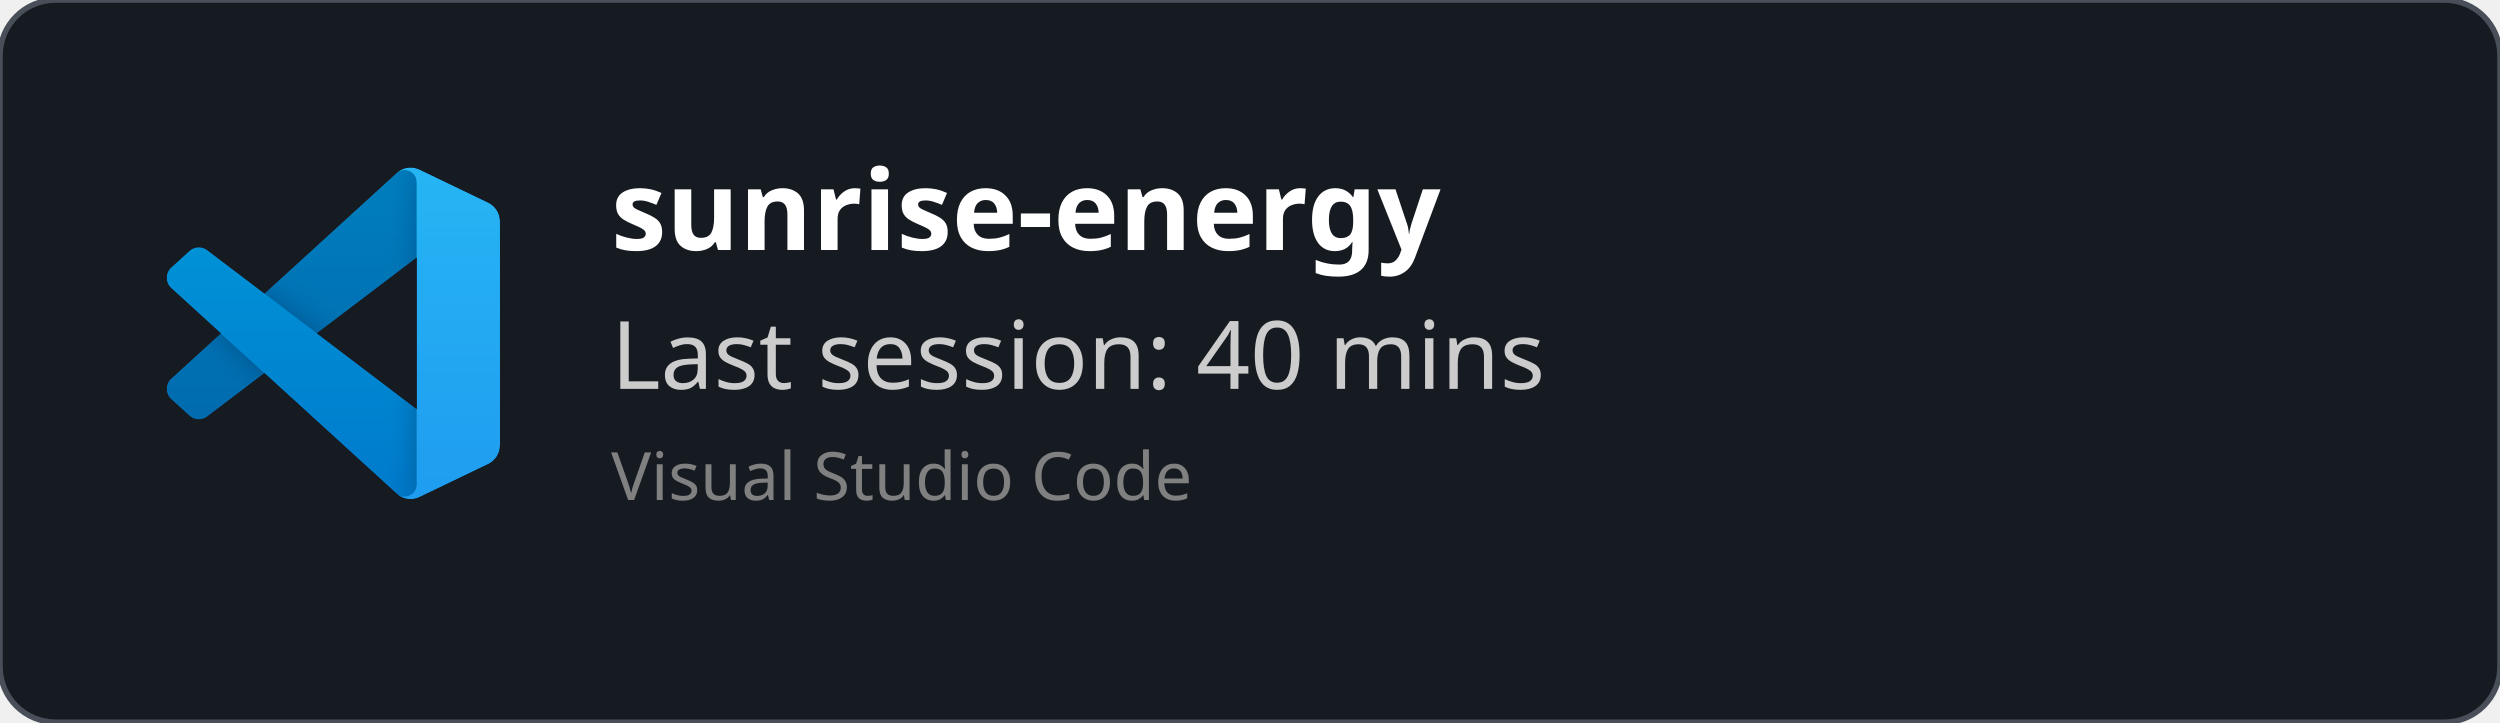
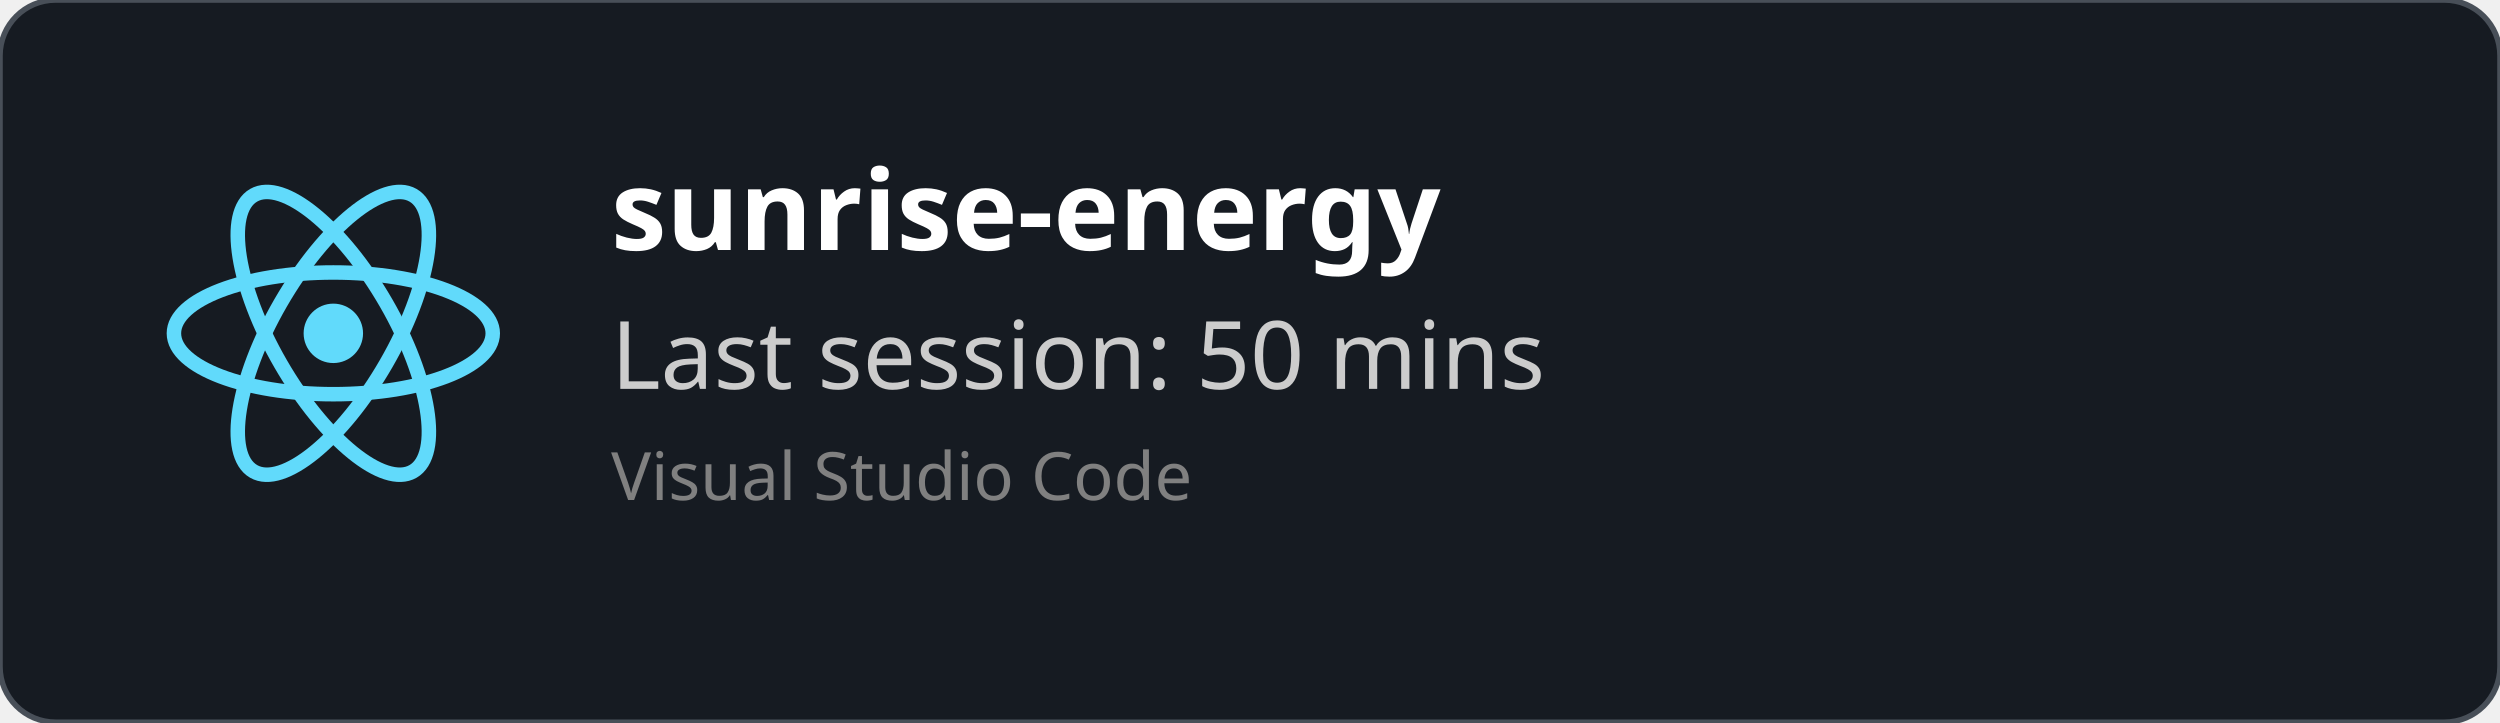
<svg xmlns="http://www.w3.org/2000/svg" width="450" height="130" viewBox="0 0 450 130" fill="none" role="img">
  <style>
    *{
        font-family: 'Segoe UI', Ubuntu, monospace
    }
    </style>
  <defs>
    <clipPath id="horizontalClip" x="20" y="20" width="500" height="200">
      <rect x="90" y="20" width="300" height="50" />
    </clipPath>
  </defs>
  <rect width="450" height="130" fill="rgba(22,27,34)" stroke="#484f58" stroke-width="1" fill-opacity="1" stroke-opacity="1" x="0" y="0" rx="10px" ry="10px">
    </rect>
-   <svg width="60" height="60" x="30" y="30" viewBox="0 0 100 100" fill="none" id="vscode">
-     <mask id="mask0" mask-type="alpha" maskUnits="userSpaceOnUse" x="0" y="0" width="100" height="100">
-       <path fill-rule="evenodd" clip-rule="evenodd" d="M70.912 99.317C72.487 99.931 74.283 99.891 75.873 99.126L96.461 89.22C98.624 88.179 100 85.989 100 83.587V16.413C100 14.011 98.624 11.822 96.461 10.781L75.873 0.874C73.786 -0.13 71.345 0.116 69.513 1.447C69.252 1.637 69.003 1.849 68.769 2.083L29.355 38.041L12.187 25.01C10.589 23.797 8.354 23.896 6.869 25.246L1.363 30.255C-0.453 31.906 -0.455 34.763 1.359 36.417L16.247 50L1.359 63.583C-0.455 65.237 -0.453 68.094 1.363 69.745L6.869 74.754C8.354 76.104 10.589 76.204 12.187 74.99L29.355 61.959L68.769 97.917C69.392 98.541 70.125 99.01 70.912 99.317ZM75.015 27.299L45.109 50L75.015 72.701V27.299Z" fill="white" />
-     </mask>
-     <g mask="url(#mask0)">
-       <path d="M96.461 10.796L75.857 0.876C73.472 -0.273 70.622 0.212 68.75 2.083L1.299 63.583C-0.516 65.237 -0.514 68.094 1.303 69.745L6.813 74.754C8.298 76.104 10.535 76.204 12.134 74.99L93.361 13.37C96.086 11.303 100 13.246 100 16.667V16.427C100 14.027 98.625 11.838 96.461 10.796Z" fill="#0065A9" />
-       <g filter="url(#filter0_d)">
-         <path d="M96.461 89.204L75.857 99.124C73.472 100.273 70.622 99.788 68.75 97.917L1.299 36.417C-0.516 34.763 -0.514 31.906 1.303 30.255L6.813 25.246C8.298 23.896 10.535 23.796 12.134 25.009L93.361 86.63C96.086 88.697 100 86.754 100 83.333V83.573C100 85.974 98.625 88.162 96.461 89.204Z" fill="#007ACC" />
-       </g>
-       <g filter="url(#filter1_d)">
-         <path d="M75.858 99.126C73.472 100.274 70.622 99.788 68.75 97.917C71.056 100.223 75 98.59 75 95.328V4.672C75 1.41 71.056 -0.223 68.75 2.083C70.622 0.211 73.472 -0.274 75.858 0.874L96.459 10.781C98.623 11.822 100 14.011 100 16.413V83.587C100 85.989 98.623 88.179 96.459 89.22L75.858 99.126Z" fill="#1F9CF0" />
-       </g>
-       <g style="mix-blend-mode:overlay" opacity="0.25">
-         <path fill-rule="evenodd" clip-rule="evenodd" d="M70.851 99.317C72.426 99.931 74.222 99.891 75.812 99.126L96.4 89.22C98.563 88.179 99.939 85.989 99.939 83.587V16.413C99.939 14.011 98.564 11.822 96.4 10.781L75.812 0.874C73.725 -0.13 71.284 0.116 69.453 1.447C69.191 1.637 68.942 1.849 68.708 2.083L29.294 38.041L12.126 25.01C10.528 23.796 8.293 23.896 6.809 25.246L1.302 30.255C-0.513 31.906 -0.515 34.763 1.298 36.417L16.186 50L1.298 63.583C-0.515 65.237 -0.513 68.094 1.302 69.745L6.809 74.754C8.293 76.104 10.528 76.204 12.126 74.99L29.294 61.959L68.708 97.917C69.332 98.54 70.064 99.01 70.851 99.317ZM74.954 27.299L45.048 50L74.954 72.701V27.299Z" fill="url(#paint0_linear)" />
-       </g>
+   <svg height="60" width="60" x="30" y="30" viewBox="-11.5 -10.232 23 20.463">
+     <circle cx="0" cy="0" r="2.05" fill="#61dafb" />
+     <g stroke="#61dafb" stroke-width="1" fill="none">
+       <ellipse rx="11" ry="4.2" />
+       <ellipse rx="11" ry="4.2" transform="rotate(60)" />
+       <ellipse rx="11" ry="4.2" transform="rotate(120)" />
    </g>
-     <defs>
-       <filter id="filter0_d" x="-8.394" y="15.829" width="116.727" height="92.246" filterUnits="userSpaceOnUse" color-interpolation-filters="sRGB">
-         <feFlood flood-opacity="0" result="BackgroundImageFix" />
-         <feColorMatrix in="SourceAlpha" type="matrix" values="0 0 0 0 0 0 0 0 0 0 0 0 0 0 0 0 0 0 127 0" />
-         <feOffset />
-         <feGaussianBlur stdDeviation="4.167" />
-         <feColorMatrix type="matrix" values="0 0 0 0 0 0 0 0 0 0 0 0 0 0 0 0 0 0 0.25 0" />
-         <feBlend mode="overlay" in2="BackgroundImageFix" result="effect1_dropShadow" />
-         <feBlend mode="normal" in="SourceGraphic" in2="effect1_dropShadow" result="shape" />
-       </filter>
-       <filter id="filter1_d" x="60.417" y="-8.076" width="47.917" height="116.151" filterUnits="userSpaceOnUse" color-interpolation-filters="sRGB">
-         <feFlood flood-opacity="0" result="BackgroundImageFix" />
-         <feColorMatrix in="SourceAlpha" type="matrix" values="0 0 0 0 0 0 0 0 0 0 0 0 0 0 0 0 0 0 127 0" />
-         <feOffset />
-         <feGaussianBlur stdDeviation="4.167" />
-         <feColorMatrix type="matrix" values="0 0 0 0 0 0 0 0 0 0 0 0 0 0 0 0 0 0 0.25 0" />
-         <feBlend mode="overlay" in2="BackgroundImageFix" result="effect1_dropShadow" />
-         <feBlend mode="normal" in="SourceGraphic" in2="effect1_dropShadow" result="shape" />
-       </filter>
-       <linearGradient id="paint0_linear" x1="49.939" y1="0.258" x2="49.939" y2="99.742" gradientUnits="userSpaceOnUse">
-         <stop stop-color="white" />
-         <stop offset="1" stop-color="white" stop-opacity="0" />
-       </linearGradient>
-     </defs>
  </svg>
  <text x="110" y="45" font-size="20" clip-path="url(#horizontalClip)" font-weight="bold" font-family="Ubuntu" fill="white">
    sunrise-energy
    </text>
  <text x="110" y="70" font-size="17px" font-family="Ubuntu" fill="#ccc">
-     Last session: 40 mins
+     Last session: 50 mins
    </text>
  <text x="110" y="90" font-size="12px" font-family="Ubuntu" fill="grey">
    Visual Studio Code
    </text>
</svg>
